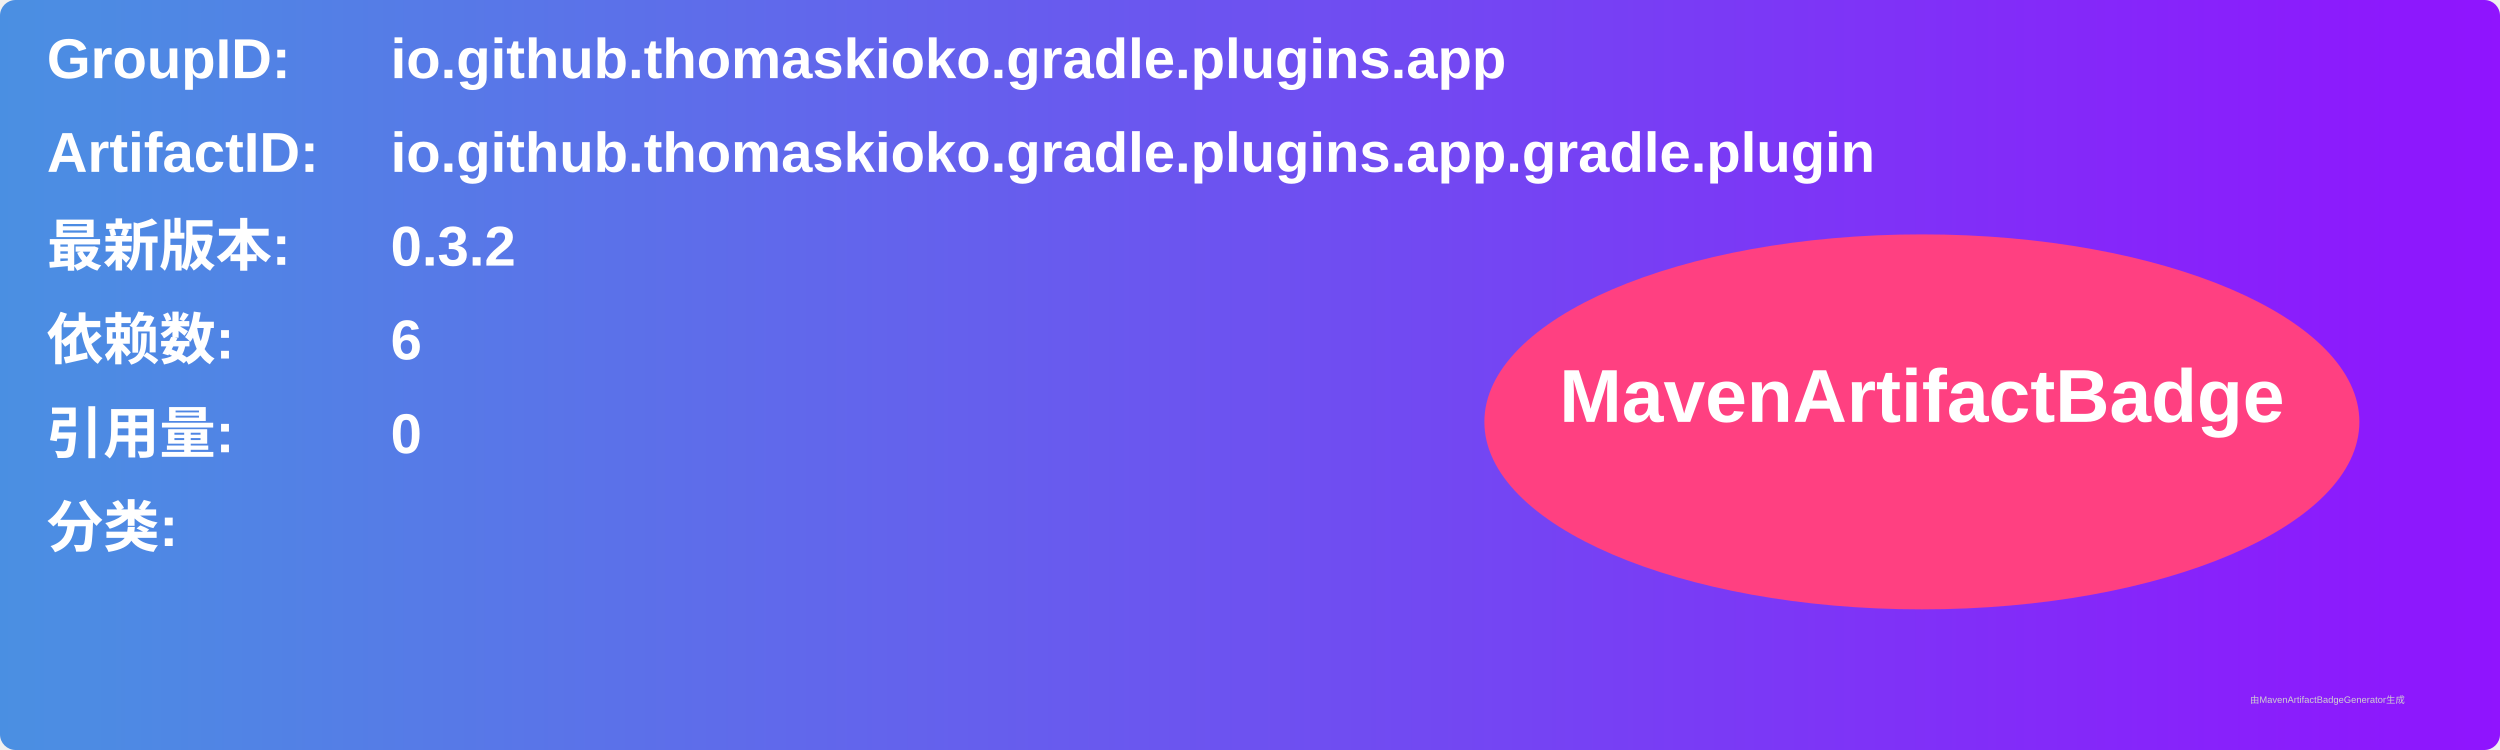
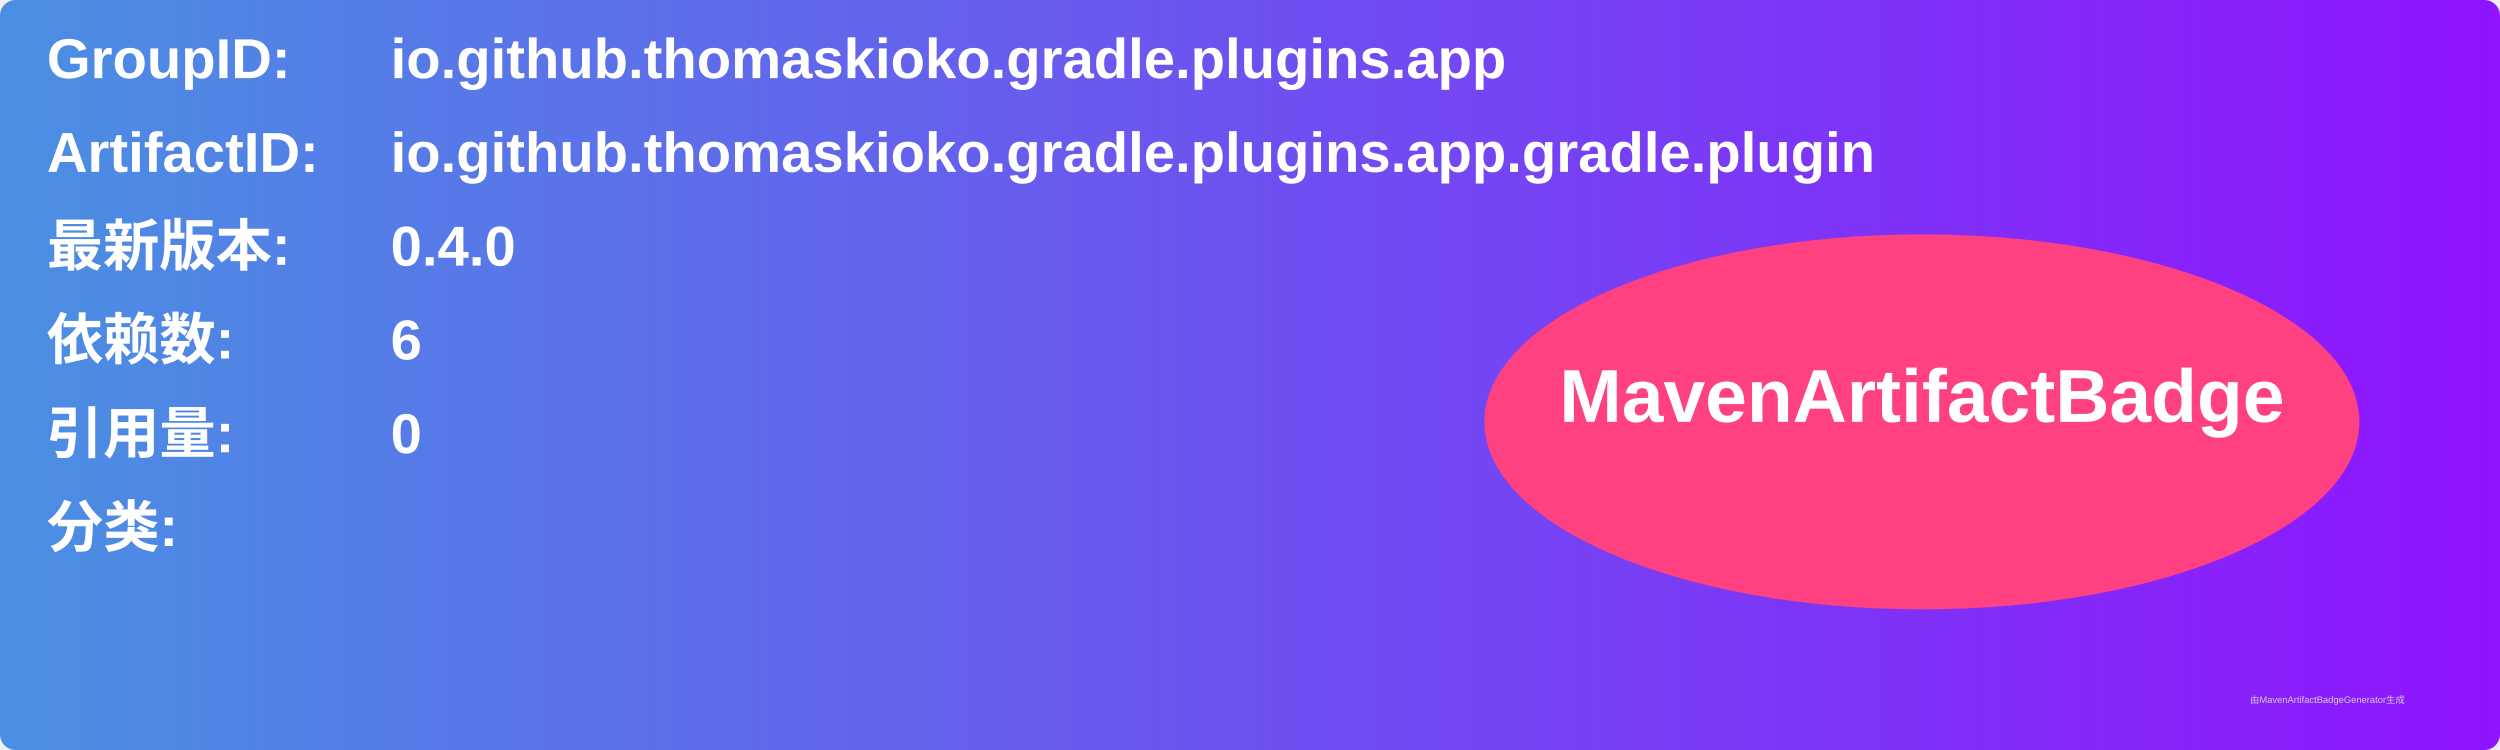
<svg xmlns="http://www.w3.org/2000/svg" width="800" height="240" viewBox="0 0 800 240">
  <linearGradient id="grad" x1="0%" y1="0%" x2="100%" y2="0%">
    <stop offset="0%" stop-color="#4a90e2" />
    <stop offset="100%" stop-color="#9013fe" />
  </linearGradient>
  <rect width="100%" height="100%" rx="5" ry="5" fill="url(#grad)" />
  <g transform="translate(15, 15)">
    <text x="0" y="10" font-family="Arial" font-size="18" fill="white" font-weight="bold" width="260">GroupID:</text>
    <text x="110" y="10" font-family="Arial" font-size="18" fill="white" font-weight="bold" width="460">io.github.thomaskioko.gradle.plugins.app</text>
    <text x="0" y="40" font-family="Arial" font-size="18" fill="white" font-weight="bold" width="260">ArtifactID:</text>
    <text x="110" y="40" font-family="Arial" font-size="18" fill="white" font-weight="bold" width="460">io.github.thomaskioko.gradle.plugins.app.gradle.plugin</text>
    <text x="0" y="70" font-family="Arial" font-size="18" fill="white" font-weight="bold">最新版本:</text>
    <text x="110" y="70" font-family="Arial" font-size="18" fill="white" font-weight="bold">
-       <tspan font-weight="bold">0.3.2</tspan>
+       <tspan font-weight="bold">0.4.0</tspan>
    </text>
    <text x="0" y="100" font-family="Arial" font-size="18" fill="white" font-weight="bold">依赖数: </text>
    <text x="110" y="100" font-family="Arial" font-size="18" fill="white">
      <tspan font-weight="bold">6</tspan>
    </text>
    <text x="0" y="130" font-family="Arial" font-size="18" fill="white" font-weight="bold">引用量: </text>
    <text x="110" y="130" font-family="Arial" font-size="18" fill="white">
      <tspan font-weight="bold">0</tspan>
    </text>
    <text x="0" y="160" font-family="Arial" font-size="18" fill="white" font-weight="bold">分类:</text>
    <text x="10" y="190" font-family="Arial" font-size="10" fill="white">
      <tspan font-weight="bold" />
    </text>
    <ellipse cx="600" cy="120" rx="140" ry="60" fill="#ff4081" />
    <text x="600" y="120" text-anchor="middle" font-family="Arial" font-size="24" fill="white" font-weight="bold">MavenArtifactBadge</text>
  </g>
  <text x="720" y="225" font-family="Arial" font-size="3" fill="#d0d0d0">由MavenArtifactBadgeGenerator生成</text>
</svg>
